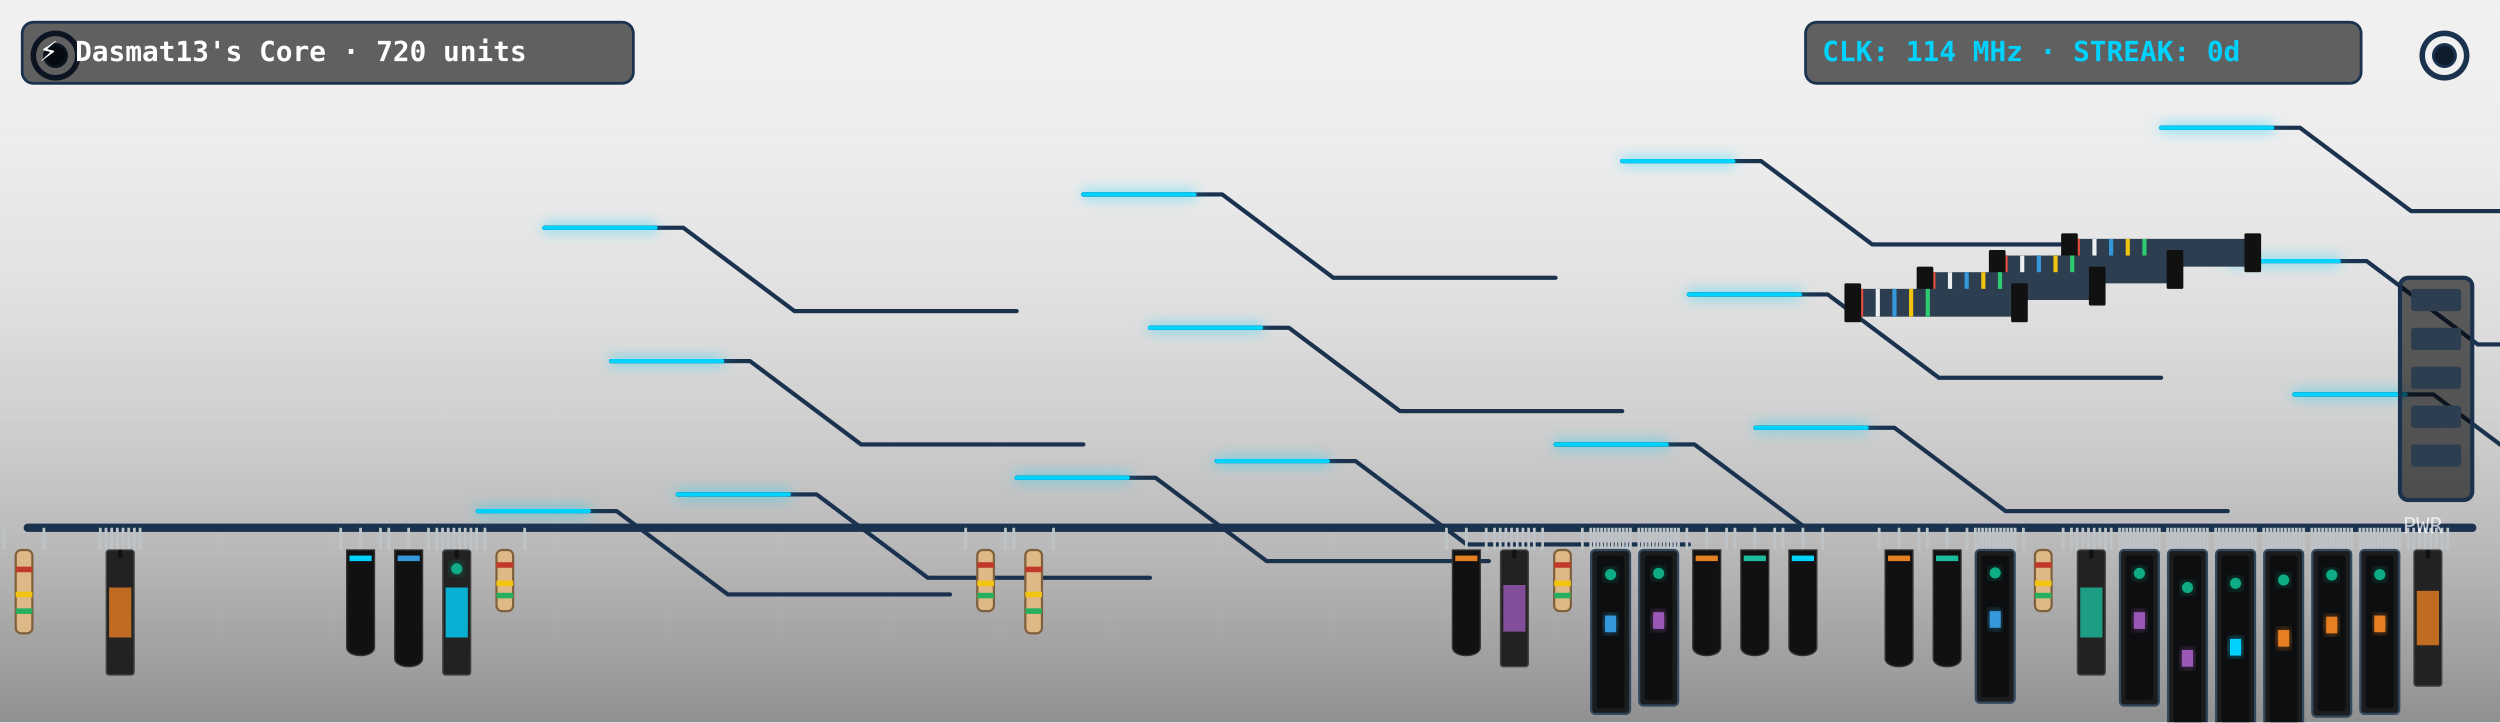
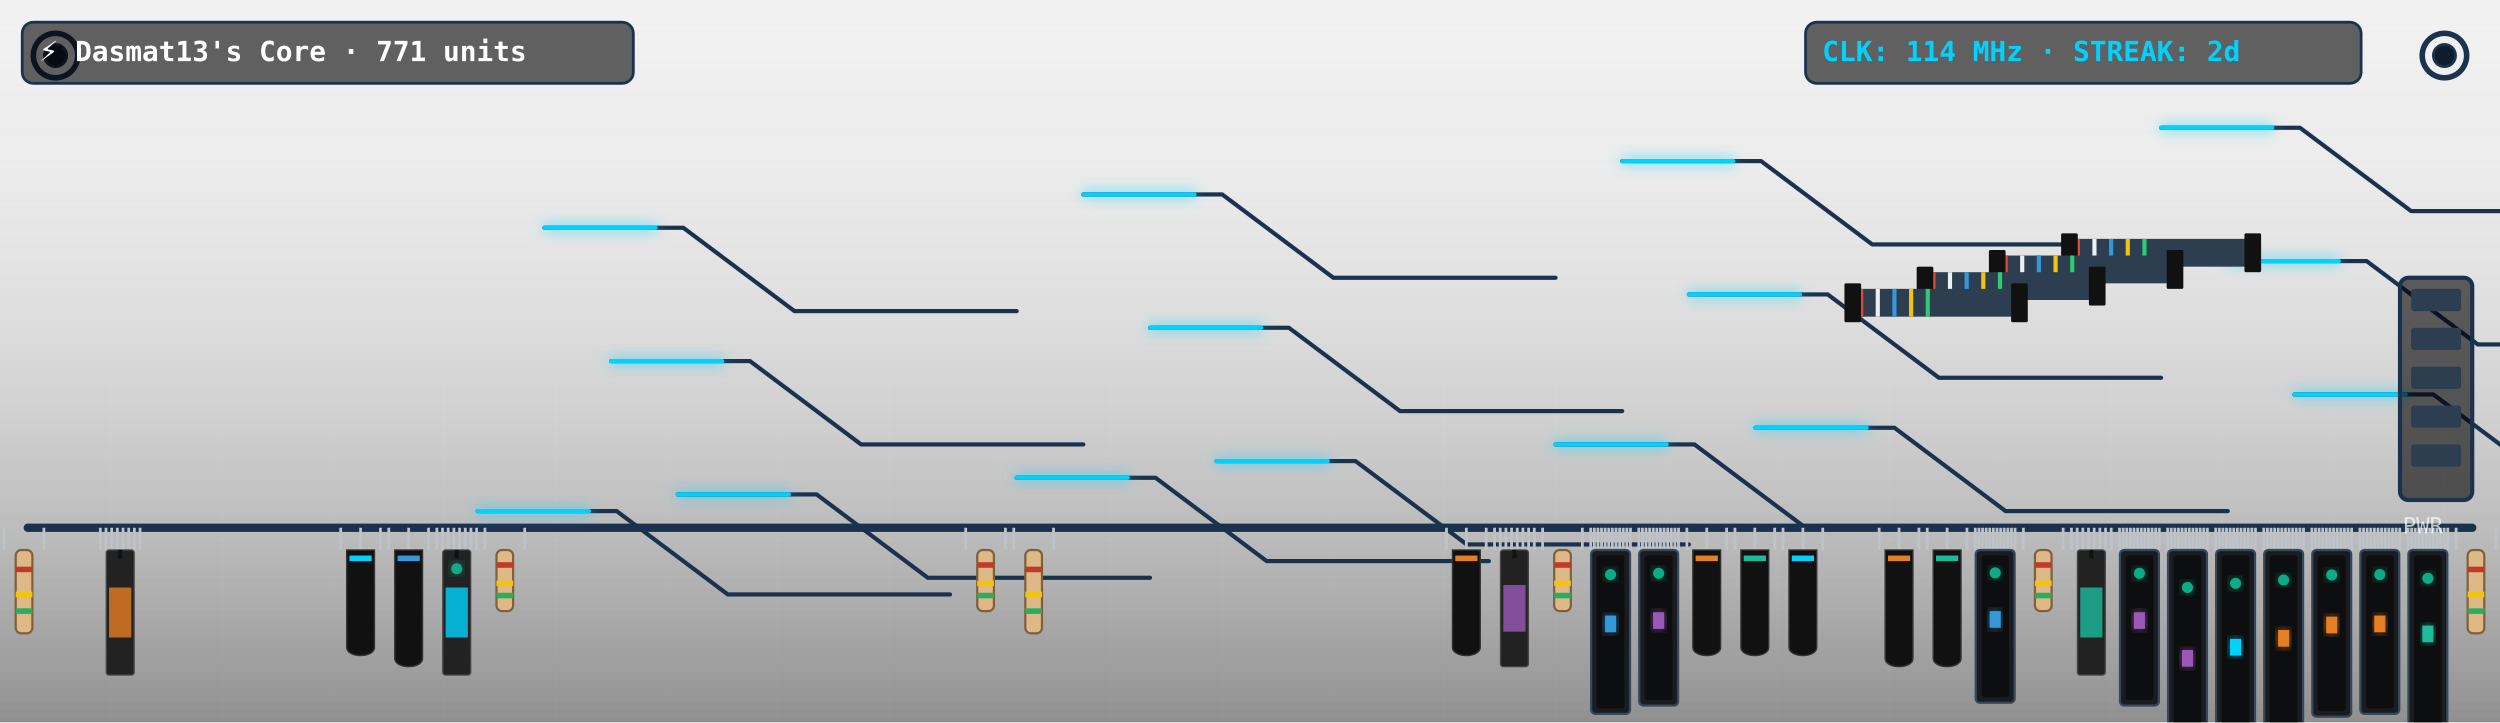
<svg xmlns="http://www.w3.org/2000/svg" viewBox="0 0 900 260" width="900" height="260" style="border-radius:12px;overflow:hidden;background:#0f1c2e">
  <defs>
    <filter id="neon-glow" x="-20%" y="-20%" width="140%" height="140%">
      <feGaussianBlur in="SourceGraphic" stdDeviation="2.5" result="blur" />
      <feMerge>
        <feMergeNode in="blur" />
        <feMergeNode in="SourceGraphic" />
      </feMerge>
    </filter>
    <linearGradient id="pcb-shading" x1="0" y1="0" x2="0" y2="1">
      <stop offset="0%" stop-color="rgba(255,255,255,0.03)" />
      <stop offset="100%" stop-color="rgba(0,0,0,0.4)" />
    </linearGradient>
  </defs>
  <rect width="900" height="260" fill="url(#pcb-shading)" />
  <line x1="40" y1="0" x2="40" y2="260" stroke="rgba(255,255,255,0.015)" stroke-width="1" />
  <line x1="80" y1="0" x2="80" y2="260" stroke="rgba(255,255,255,0.015)" stroke-width="1" />
  <line x1="120" y1="0" x2="120" y2="260" stroke="rgba(255,255,255,0.015)" stroke-width="1" />
  <line x1="160" y1="0" x2="160" y2="260" stroke="rgba(255,255,255,0.015)" stroke-width="1" />
  <line x1="200" y1="0" x2="200" y2="260" stroke="rgba(255,255,255,0.015)" stroke-width="1" />
  <line x1="240" y1="0" x2="240" y2="260" stroke="rgba(255,255,255,0.015)" stroke-width="1" />
  <line x1="280" y1="0" x2="280" y2="260" stroke="rgba(255,255,255,0.015)" stroke-width="1" />
  <line x1="320" y1="0" x2="320" y2="260" stroke="rgba(255,255,255,0.015)" stroke-width="1" />
  <line x1="360" y1="0" x2="360" y2="260" stroke="rgba(255,255,255,0.015)" stroke-width="1" />
  <line x1="400" y1="0" x2="400" y2="260" stroke="rgba(255,255,255,0.015)" stroke-width="1" />
  <line x1="440" y1="0" x2="440" y2="260" stroke="rgba(255,255,255,0.015)" stroke-width="1" />
  <line x1="480" y1="0" x2="480" y2="260" stroke="rgba(255,255,255,0.015)" stroke-width="1" />
  <line x1="520" y1="0" x2="520" y2="260" stroke="rgba(255,255,255,0.015)" stroke-width="1" />
  <line x1="560" y1="0" x2="560" y2="260" stroke="rgba(255,255,255,0.015)" stroke-width="1" />
  <line x1="600" y1="0" x2="600" y2="260" stroke="rgba(255,255,255,0.015)" stroke-width="1" />
  <line x1="640" y1="0" x2="640" y2="260" stroke="rgba(255,255,255,0.015)" stroke-width="1" />
  <line x1="680" y1="0" x2="680" y2="260" stroke="rgba(255,255,255,0.015)" stroke-width="1" />
  <line x1="720" y1="0" x2="720" y2="260" stroke="rgba(255,255,255,0.015)" stroke-width="1" />
  <line x1="760" y1="0" x2="760" y2="260" stroke="rgba(255,255,255,0.015)" stroke-width="1" />
  <line x1="800" y1="0" x2="800" y2="260" stroke="rgba(255,255,255,0.015)" stroke-width="1" />
  <line x1="840" y1="0" x2="840" y2="260" stroke="rgba(255,255,255,0.015)" stroke-width="1" />
  <line x1="880" y1="0" x2="880" y2="260" stroke="rgba(255,255,255,0.015)" stroke-width="1" />
  <line x1="0" y1="30" x2="900" y2="30" stroke="rgba(255,255,255,0.015)" stroke-width="1" />
  <line x1="0" y1="60" x2="900" y2="60" stroke="rgba(255,255,255,0.015)" stroke-width="1" />
  <line x1="0" y1="90" x2="900" y2="90" stroke="rgba(255,255,255,0.015)" stroke-width="1" />
  <line x1="0" y1="120" x2="900" y2="120" stroke="rgba(255,255,255,0.015)" stroke-width="1" />
  <line x1="0" y1="150" x2="900" y2="150" stroke="rgba(255,255,255,0.015)" stroke-width="1" />
  <line x1="0" y1="180" x2="900" y2="180" stroke="rgba(255,255,255,0.015)" stroke-width="1" />
  <line x1="0" y1="210" x2="900" y2="210" stroke="rgba(255,255,255,0.015)" stroke-width="1" />
  <line x1="0" y1="240" x2="900" y2="240" stroke="rgba(255,255,255,0.015)" stroke-width="1" />
  <circle cx="20" cy="20" r="8" fill="none" stroke="#1b324f" stroke-width="2" />
  <circle cx="20" cy="20" r="4" fill="#0f1c2e" stroke="#1b324f" stroke-width="1" />
  <circle cx="880" cy="20" r="8" fill="none" stroke="#1b324f" stroke-width="2" />
  <circle cx="880" cy="20" r="4" fill="#0f1c2e" stroke="#1b324f" stroke-width="1" />
  <line x1="10" y1="190" x2="890" y2="190" stroke="#1b324f" stroke-width="3" stroke-linecap="round" />
  <polyline points="244,178 294,178 334,208 414,208" fill="none" stroke="#1b324f" stroke-width="1.5" stroke-linecap="round" stroke-linejoin="round" />
  <polyline points="438,166 488,166 528,196 608,196" fill="none" stroke="#1b324f" stroke-width="1.5" stroke-linecap="round" stroke-linejoin="round" />
  <polyline points="632,154 682,154 722,184 802,184" fill="none" stroke="#1b324f" stroke-width="1.5" stroke-linecap="round" stroke-linejoin="round" />
  <polyline points="826,142 876,142 916,172 996,172" fill="none" stroke="#1b324f" stroke-width="1.5" stroke-linecap="round" stroke-linejoin="round" />
  <polyline points="220,130 270,130 310,160 390,160" fill="none" stroke="#1b324f" stroke-width="1.5" stroke-linecap="round" stroke-linejoin="round" />
  <polyline points="414,118 464,118 504,148 584,148" fill="none" stroke="#1b324f" stroke-width="1.5" stroke-linecap="round" stroke-linejoin="round" />
  <polyline points="608,106 658,106 698,136 778,136" fill="none" stroke="#1b324f" stroke-width="1.5" stroke-linecap="round" stroke-linejoin="round" />
  <polyline points="802,94 852,94 892,124 972,124" fill="none" stroke="#1b324f" stroke-width="1.5" stroke-linecap="round" stroke-linejoin="round" />
  <polyline points="196,82 246,82 286,112 366,112" fill="none" stroke="#1b324f" stroke-width="1.5" stroke-linecap="round" stroke-linejoin="round" />
  <polyline points="390,70 440,70 480,100 560,100" fill="none" stroke="#1b324f" stroke-width="1.5" stroke-linecap="round" stroke-linejoin="round" />
  <polyline points="584,58 634,58 674,88 754,88" fill="none" stroke="#1b324f" stroke-width="1.5" stroke-linecap="round" stroke-linejoin="round" />
  <polyline points="778,46 828,46 868,76 948,76" fill="none" stroke="#1b324f" stroke-width="1.5" stroke-linecap="round" stroke-linejoin="round" />
  <polyline points="172,184 222,184 262,214 342,214" fill="none" stroke="#1b324f" stroke-width="1.5" stroke-linecap="round" stroke-linejoin="round" />
  <polyline points="366,172 416,172 456,202 536,202" fill="none" stroke="#1b324f" stroke-width="1.5" stroke-linecap="round" stroke-linejoin="round" />
  <polyline points="560,160 610,160 650,190 730,190" fill="none" stroke="#1b324f" stroke-width="1.5" stroke-linecap="round" stroke-linejoin="round" />
  <polyline class="pulse-trace" points="244,178 294,178 334,208 414,208" fill="none" stroke="#00d2ff" stroke-width="1.5" stroke-linecap="round" stroke-linejoin="round" filter="url(#neon-glow)" style="animation-duration:6.862s; animation-delay:0s" />
  <polyline class="pulse-trace" points="438,166 488,166 528,196 608,196" fill="none" stroke="#00d2ff" stroke-width="1.5" stroke-linecap="round" stroke-linejoin="round" filter="url(#neon-glow)" style="animation-duration:6.862s; animation-delay:0.5s" />
  <polyline class="pulse-trace" points="632,154 682,154 722,184 802,184" fill="none" stroke="#00d2ff" stroke-width="1.5" stroke-linecap="round" stroke-linejoin="round" filter="url(#neon-glow)" style="animation-duration:6.862s; animation-delay:1s" />
  <polyline class="pulse-trace" points="826,142 876,142 916,172 996,172" fill="none" stroke="#00d2ff" stroke-width="1.5" stroke-linecap="round" stroke-linejoin="round" filter="url(#neon-glow)" style="animation-duration:6.862s; animation-delay:1.5s" />
  <polyline class="pulse-trace" points="220,130 270,130 310,160 390,160" fill="none" stroke="#00d2ff" stroke-width="1.5" stroke-linecap="round" stroke-linejoin="round" filter="url(#neon-glow)" style="animation-duration:6.862s; animation-delay:2s" />
  <polyline class="pulse-trace" points="414,118 464,118 504,148 584,148" fill="none" stroke="#00d2ff" stroke-width="1.5" stroke-linecap="round" stroke-linejoin="round" filter="url(#neon-glow)" style="animation-duration:6.862s; animation-delay:2.5s" />
  <polyline class="pulse-trace" points="608,106 658,106 698,136 778,136" fill="none" stroke="#00d2ff" stroke-width="1.5" stroke-linecap="round" stroke-linejoin="round" filter="url(#neon-glow)" style="animation-duration:6.862s; animation-delay:3s" />
  <polyline class="pulse-trace" points="802,94 852,94 892,124 972,124" fill="none" stroke="#00d2ff" stroke-width="1.5" stroke-linecap="round" stroke-linejoin="round" filter="url(#neon-glow)" style="animation-duration:6.862s; animation-delay:3.5s" />
  <polyline class="pulse-trace" points="196,82 246,82 286,112 366,112" fill="none" stroke="#00d2ff" stroke-width="1.5" stroke-linecap="round" stroke-linejoin="round" filter="url(#neon-glow)" style="animation-duration:6.862s; animation-delay:0s" />
  <polyline class="pulse-trace" points="390,70 440,70 480,100 560,100" fill="none" stroke="#00d2ff" stroke-width="1.5" stroke-linecap="round" stroke-linejoin="round" filter="url(#neon-glow)" style="animation-duration:6.862s; animation-delay:0.5s" />
  <polyline class="pulse-trace" points="584,58 634,58 674,88 754,88" fill="none" stroke="#00d2ff" stroke-width="1.5" stroke-linecap="round" stroke-linejoin="round" filter="url(#neon-glow)" style="animation-duration:6.862s; animation-delay:1s" />
  <polyline class="pulse-trace" points="778,46 828,46 868,76 948,76" fill="none" stroke="#00d2ff" stroke-width="1.5" stroke-linecap="round" stroke-linejoin="round" filter="url(#neon-glow)" style="animation-duration:6.862s; animation-delay:1.5s" />
  <polyline class="pulse-trace" points="172,184 222,184 262,214 342,214" fill="none" stroke="#00d2ff" stroke-width="1.5" stroke-linecap="round" stroke-linejoin="round" filter="url(#neon-glow)" style="animation-duration:6.862s; animation-delay:2s" />
  <polyline class="pulse-trace" points="366,172 416,172 456,202 536,202" fill="none" stroke="#00d2ff" stroke-width="1.5" stroke-linecap="round" stroke-linejoin="round" filter="url(#neon-glow)" style="animation-duration:6.862s; animation-delay:2.5s" />
  <polyline class="pulse-trace" points="560,160 610,160 650,190 730,190" fill="none" stroke="#00d2ff" stroke-width="1.5" stroke-linecap="round" stroke-linejoin="round" filter="url(#neon-glow)" style="animation-duration:6.862s; animation-delay:3s" />
  <g transform="translate(744, 86)">
    <rect x="0" y="0" width="68" height="10" fill="#2c3e50" rx="1" />
    <line x1="4" y1="0" x2="4" y2="10" stroke="#e74c3c" stroke-width="1.5" />
    <line x1="10" y1="0" x2="10" y2="10" stroke="#ecf0f1" stroke-width="1.5" />
    <line x1="16" y1="0" x2="16" y2="10" stroke="#3498db" stroke-width="1.5" />
    <line x1="22" y1="0" x2="22" y2="10" stroke="#f1c40f" stroke-width="1.5" />
    <line x1="28" y1="0" x2="28" y2="10" stroke="#2ecc71" stroke-width="1.5" />
    <rect x="-2" y="-2" width="6" height="14" fill="#111" rx="0.5" />
    <rect x="64" y="-2" width="6" height="14" fill="#111" rx="0.5" />
  </g>
  <g transform="translate(718, 92)">
    <rect x="0" y="0" width="66" height="10" fill="#2c3e50" rx="1" />
    <line x1="4" y1="0" x2="4" y2="10" stroke="#e74c3c" stroke-width="1.5" />
    <line x1="10" y1="0" x2="10" y2="10" stroke="#ecf0f1" stroke-width="1.5" />
    <line x1="16" y1="0" x2="16" y2="10" stroke="#3498db" stroke-width="1.5" />
    <line x1="22" y1="0" x2="22" y2="10" stroke="#f1c40f" stroke-width="1.5" />
    <line x1="28" y1="0" x2="28" y2="10" stroke="#2ecc71" stroke-width="1.5" />
    <rect x="-2" y="-2" width="6" height="14" fill="#111" rx="0.5" />
    <rect x="62" y="-2" width="6" height="14" fill="#111" rx="0.5" />
  </g>
  <g transform="translate(692, 98)">
    <rect x="0" y="0" width="64" height="10" fill="#2c3e50" rx="1" />
    <line x1="4" y1="0" x2="4" y2="10" stroke="#e74c3c" stroke-width="1.5" />
    <line x1="10" y1="0" x2="10" y2="10" stroke="#ecf0f1" stroke-width="1.5" />
    <line x1="16" y1="0" x2="16" y2="10" stroke="#3498db" stroke-width="1.5" />
    <line x1="22" y1="0" x2="22" y2="10" stroke="#f1c40f" stroke-width="1.5" />
    <line x1="28" y1="0" x2="28" y2="10" stroke="#2ecc71" stroke-width="1.5" />
    <rect x="-2" y="-2" width="6" height="14" fill="#111" rx="0.5" />
    <rect x="60" y="-2" width="6" height="14" fill="#111" rx="0.5" />
  </g>
  <g transform="translate(666, 104)">
    <rect x="0" y="0" width="62" height="10" fill="#2c3e50" rx="1" />
    <line x1="4" y1="0" x2="4" y2="10" stroke="#e74c3c" stroke-width="1.5" />
    <line x1="10" y1="0" x2="10" y2="10" stroke="#ecf0f1" stroke-width="1.5" />
    <line x1="16" y1="0" x2="16" y2="10" stroke="#3498db" stroke-width="1.5" />
    <line x1="22" y1="0" x2="22" y2="10" stroke="#f1c40f" stroke-width="1.5" />
    <line x1="28" y1="0" x2="28" y2="10" stroke="#2ecc71" stroke-width="1.5" />
    <rect x="-2" y="-2" width="6" height="14" fill="#111" rx="0.5" />
    <rect x="58" y="-2" width="6" height="14" fill="#111" rx="0.5" />
  </g>
  <g class="component">
    <line x1="1.5" y1="190" x2="1.5" y2="198" stroke="#bdc3c7" stroke-width="1" />
    <line x1="15.808" y1="190" x2="15.808" y2="198" stroke="#bdc3c7" stroke-width="1" />
    <rect x="5.654" y="198" width="6" height="30" fill="#dfb887" rx="2" stroke="#7f603c" stroke-width="0.8" />
    <rect x="5.654" y="204" width="6" height="2" fill="#c0392b" />
    <rect x="5.654" y="213" width="6" height="2" fill="#f1c40f" />
    <rect x="5.654" y="219" width="6" height="2" fill="#27ae60" />
  </g>
  <g class="component">
    <line x1="36.115" y1="190" x2="36.115" y2="198" stroke="#bdc3c7" stroke-width="1" />
    <line x1="38.159" y1="190" x2="38.159" y2="198" stroke="#bdc3c7" stroke-width="1" />
    <line x1="40.203" y1="190" x2="40.203" y2="198" stroke="#bdc3c7" stroke-width="1" />
    <line x1="42.247" y1="190" x2="42.247" y2="198" stroke="#bdc3c7" stroke-width="1" />
    <line x1="44.291" y1="190" x2="44.291" y2="198" stroke="#bdc3c7" stroke-width="1" />
    <line x1="46.335" y1="190" x2="46.335" y2="198" stroke="#bdc3c7" stroke-width="1" />
    <line x1="48.379" y1="190" x2="48.379" y2="198" stroke="#bdc3c7" stroke-width="1" />
    <line x1="50.423" y1="190" x2="50.423" y2="198" stroke="#bdc3c7" stroke-width="1" />
    <rect x="38.269" y="198" width="10" height="45" fill="#222" rx="1" stroke="#444" stroke-width="0.5" />
    <line x1="43.269" y1="198" x2="43.269" y2="201" stroke="#111" stroke-width="1.5" />
    <rect x="39.269" y="211.5" width="8" height="18" fill="#e67e22" opacity="0.8" />
  </g>
  <g class="component">
    <line x1="122.654" y1="190" x2="122.654" y2="198" stroke="#bdc3c7" stroke-width="1" />
    <line x1="129.808" y1="190" x2="129.808" y2="198" stroke="#bdc3c7" stroke-width="1" />
    <line x1="136.962" y1="190" x2="136.962" y2="198" stroke="#bdc3c7" stroke-width="1" />
    <path d="M 124.808,198 L 134.808,198 L 134.808,233 C 134.808,237 124.808,237 124.808,233 Z" fill="#111" stroke="#333" stroke-width="0.5" />
    <rect x="125.808" y="200" width="8" height="2" fill="#00d2ff" />
  </g>
  <g class="component">
    <line x1="139.962" y1="190" x2="139.962" y2="198" stroke="#bdc3c7" stroke-width="1" />
    <line x1="147.115" y1="190" x2="147.115" y2="198" stroke="#bdc3c7" stroke-width="1" />
    <line x1="154.269" y1="190" x2="154.269" y2="198" stroke="#bdc3c7" stroke-width="1" />
    <path d="M 142.115,198 L 152.115,198 L 152.115,237 C 152.115,241 142.115,241 142.115,237 Z" fill="#111" stroke="#333" stroke-width="0.5" />
    <rect x="143.115" y="200" width="8" height="2" fill="#3498db" />
  </g>
  <g class="component">
    <line x1="157.269" y1="190" x2="157.269" y2="198" stroke="#bdc3c7" stroke-width="1" />
    <line x1="159.313" y1="190" x2="159.313" y2="198" stroke="#bdc3c7" stroke-width="1" />
    <line x1="161.357" y1="190" x2="161.357" y2="198" stroke="#bdc3c7" stroke-width="1" />
    <line x1="163.401" y1="190" x2="163.401" y2="198" stroke="#bdc3c7" stroke-width="1" />
    <line x1="165.445" y1="190" x2="165.445" y2="198" stroke="#bdc3c7" stroke-width="1" />
    <line x1="167.489" y1="190" x2="167.489" y2="198" stroke="#bdc3c7" stroke-width="1" />
    <line x1="169.533" y1="190" x2="169.533" y2="198" stroke="#bdc3c7" stroke-width="1" />
    <line x1="171.577" y1="190" x2="171.577" y2="198" stroke="#bdc3c7" stroke-width="1" />
    <rect x="159.423" y="198" width="10" height="45" fill="#222" rx="1" stroke="#444" stroke-width="0.5" />
    <line x1="164.423" y1="198" x2="164.423" y2="201" stroke="#111" stroke-width="1.5" />
    <rect x="160.423" y="211.5" width="8" height="18" fill="#00d2ff" opacity="0.8" />
    <circle class="led" cx="164.423" cy="204.75" r="2" fill="#10ac84" filter="url(#neon-glow)" style="animation-delay:0.2s" />
  </g>
  <g class="component">
    <line x1="174.577" y1="190" x2="174.577" y2="198" stroke="#bdc3c7" stroke-width="1" />
    <line x1="188.885" y1="190" x2="188.885" y2="198" stroke="#bdc3c7" stroke-width="1" />
    <rect x="178.731" y="198" width="6" height="22" fill="#dfb887" rx="2" stroke="#7f603c" stroke-width="0.8" />
    <rect x="178.731" y="202.4" width="6" height="2" fill="#c0392b" />
    <rect x="178.731" y="209" width="6" height="2" fill="#f1c40f" />
    <rect x="178.731" y="213.4" width="6" height="2" fill="#27ae60" />
  </g>
  <g class="component">
    <line x1="347.654" y1="190" x2="347.654" y2="198" stroke="#bdc3c7" stroke-width="1" />
    <line x1="361.962" y1="190" x2="361.962" y2="198" stroke="#bdc3c7" stroke-width="1" />
    <rect x="351.808" y="198" width="6" height="22" fill="#dfb887" rx="2" stroke="#7f603c" stroke-width="0.8" />
    <rect x="351.808" y="202.4" width="6" height="2" fill="#c0392b" />
    <rect x="351.808" y="209" width="6" height="2" fill="#f1c40f" />
    <rect x="351.808" y="213.4" width="6" height="2" fill="#27ae60" />
  </g>
  <g class="component">
    <line x1="364.962" y1="190" x2="364.962" y2="198" stroke="#bdc3c7" stroke-width="1" />
    <line x1="379.269" y1="190" x2="379.269" y2="198" stroke="#bdc3c7" stroke-width="1" />
    <rect x="369.115" y="198" width="6" height="30" fill="#dfb887" rx="2" stroke="#7f603c" stroke-width="0.8" />
    <rect x="369.115" y="204" width="6" height="2" fill="#c0392b" />
    <rect x="369.115" y="213" width="6" height="2" fill="#f1c40f" />
    <rect x="369.115" y="219" width="6" height="2" fill="#27ae60" />
  </g>
  <g class="component">
    <line x1="520.731" y1="190" x2="520.731" y2="198" stroke="#bdc3c7" stroke-width="1" />
    <line x1="527.885" y1="190" x2="527.885" y2="198" stroke="#bdc3c7" stroke-width="1" />
    <line x1="535.038" y1="190" x2="535.038" y2="198" stroke="#bdc3c7" stroke-width="1" />
    <path d="M 522.885,198 L 532.885,198 L 532.885,233 C 532.885,237 522.885,237 522.885,233 Z" fill="#111" stroke="#333" stroke-width="0.5" />
    <rect x="523.885" y="200" width="8" height="2" fill="#e67e22" />
  </g>
  <g class="component">
    <line x1="538.038" y1="190" x2="538.038" y2="198" stroke="#bdc3c7" stroke-width="1" />
    <line x1="540.082" y1="190" x2="540.082" y2="198" stroke="#bdc3c7" stroke-width="1" />
    <line x1="542.126" y1="190" x2="542.126" y2="198" stroke="#bdc3c7" stroke-width="1" />
    <line x1="544.17" y1="190" x2="544.17" y2="198" stroke="#bdc3c7" stroke-width="1" />
    <line x1="546.214" y1="190" x2="546.214" y2="198" stroke="#bdc3c7" stroke-width="1" />
    <line x1="548.258" y1="190" x2="548.258" y2="198" stroke="#bdc3c7" stroke-width="1" />
    <line x1="550.302" y1="190" x2="550.302" y2="198" stroke="#bdc3c7" stroke-width="1" />
    <line x1="552.346" y1="190" x2="552.346" y2="198" stroke="#bdc3c7" stroke-width="1" />
    <rect x="540.192" y="198" width="10" height="42" fill="#222" rx="1" stroke="#444" stroke-width="0.5" />
    <line x1="545.192" y1="198" x2="545.192" y2="201" stroke="#111" stroke-width="1.5" />
    <rect x="541.192" y="210.6" width="8" height="16.8" fill="#9b59b6" opacity="0.8" />
  </g>
  <g class="component">
    <line x1="555.346" y1="190" x2="555.346" y2="198" stroke="#bdc3c7" stroke-width="1" />
    <line x1="569.654" y1="190" x2="569.654" y2="198" stroke="#bdc3c7" stroke-width="1" />
    <rect x="559.5" y="198" width="6" height="22" fill="#dfb887" rx="2" stroke="#7f603c" stroke-width="0.8" />
    <rect x="559.5" y="202.4" width="6" height="2" fill="#c0392b" />
    <rect x="559.5" y="209" width="6" height="2" fill="#f1c40f" />
    <rect x="559.5" y="213.4" width="6" height="2" fill="#27ae60" />
  </g>
  <g class="component">
    <line x1="572.654" y1="190" x2="572.654" y2="198" stroke="#bdc3c7" stroke-width="1" />
    <line x1="573.955" y1="190" x2="573.955" y2="198" stroke="#bdc3c7" stroke-width="1" />
    <line x1="575.255" y1="190" x2="575.255" y2="198" stroke="#bdc3c7" stroke-width="1" />
    <line x1="576.556" y1="190" x2="576.556" y2="198" stroke="#bdc3c7" stroke-width="1" />
    <line x1="577.857" y1="190" x2="577.857" y2="198" stroke="#bdc3c7" stroke-width="1" />
    <line x1="579.157" y1="190" x2="579.157" y2="198" stroke="#bdc3c7" stroke-width="1" />
    <line x1="580.458" y1="190" x2="580.458" y2="198" stroke="#bdc3c7" stroke-width="1" />
    <line x1="581.759" y1="190" x2="581.759" y2="198" stroke="#bdc3c7" stroke-width="1" />
    <line x1="583.059" y1="190" x2="583.059" y2="198" stroke="#bdc3c7" stroke-width="1" />
    <line x1="584.36" y1="190" x2="584.36" y2="198" stroke="#bdc3c7" stroke-width="1" />
    <line x1="585.661" y1="190" x2="585.661" y2="198" stroke="#bdc3c7" stroke-width="1" />
    <line x1="586.962" y1="190" x2="586.962" y2="198" stroke="#bdc3c7" stroke-width="1" />
    <rect x="572.808" y="198" width="14" height="59" fill="#1b1c1e" rx="1.5" stroke="#34495e" stroke-width="0.8" />
    <rect x="574.808" y="200" width="10" height="55" fill="#0d0e0f" rx="1" />
    <rect x="577.808" y="221.6" width="4" height="6" fill="#3498db" filter="url(#neon-glow)" />
    <circle class="led" cx="579.808" cy="206.85" r="2" fill="#10ac84" filter="url(#neon-glow)" style="animation-delay:2.4s" />
  </g>
  <g class="component">
    <line x1="589.962" y1="190" x2="589.962" y2="198" stroke="#bdc3c7" stroke-width="1" />
    <line x1="591.262" y1="190" x2="591.262" y2="198" stroke="#bdc3c7" stroke-width="1" />
    <line x1="592.563" y1="190" x2="592.563" y2="198" stroke="#bdc3c7" stroke-width="1" />
    <line x1="593.864" y1="190" x2="593.864" y2="198" stroke="#bdc3c7" stroke-width="1" />
    <line x1="595.164" y1="190" x2="595.164" y2="198" stroke="#bdc3c7" stroke-width="1" />
    <line x1="596.465" y1="190" x2="596.465" y2="198" stroke="#bdc3c7" stroke-width="1" />
    <line x1="597.766" y1="190" x2="597.766" y2="198" stroke="#bdc3c7" stroke-width="1" />
    <line x1="599.066" y1="190" x2="599.066" y2="198" stroke="#bdc3c7" stroke-width="1" />
    <line x1="600.367" y1="190" x2="600.367" y2="198" stroke="#bdc3c7" stroke-width="1" />
    <line x1="601.668" y1="190" x2="601.668" y2="198" stroke="#bdc3c7" stroke-width="1" />
    <line x1="602.969" y1="190" x2="602.969" y2="198" stroke="#bdc3c7" stroke-width="1" />
    <line x1="604.269" y1="190" x2="604.269" y2="198" stroke="#bdc3c7" stroke-width="1" />
    <rect x="590.115" y="198" width="14" height="56" fill="#1b1c1e" rx="1.5" stroke="#34495e" stroke-width="0.8" />
    <rect x="592.115" y="200" width="10" height="52" fill="#0d0e0f" rx="1" />
    <rect x="595.115" y="220.4" width="4" height="6" fill="#9b59b6" filter="url(#neon-glow)" />
    <circle class="led" cx="597.115" cy="206.4" r="2" fill="#10ac84" filter="url(#neon-glow)" style="animation-delay:0.2s" />
  </g>
  <g class="component">
    <line x1="607.269" y1="190" x2="607.269" y2="198" stroke="#bdc3c7" stroke-width="1" />
    <line x1="614.423" y1="190" x2="614.423" y2="198" stroke="#bdc3c7" stroke-width="1" />
    <line x1="621.577" y1="190" x2="621.577" y2="198" stroke="#bdc3c7" stroke-width="1" />
    <path d="M 609.423,198 L 619.423,198 L 619.423,233 C 619.423,237 609.423,237 609.423,233 Z" fill="#111" stroke="#333" stroke-width="0.5" />
    <rect x="610.423" y="200" width="8" height="2" fill="#e67e22" />
  </g>
  <g class="component">
    <line x1="624.577" y1="190" x2="624.577" y2="198" stroke="#bdc3c7" stroke-width="1" />
    <line x1="631.731" y1="190" x2="631.731" y2="198" stroke="#bdc3c7" stroke-width="1" />
    <line x1="638.885" y1="190" x2="638.885" y2="198" stroke="#bdc3c7" stroke-width="1" />
    <path d="M 626.731,198 L 636.731,198 L 636.731,233 C 636.731,237 626.731,237 626.731,233 Z" fill="#111" stroke="#333" stroke-width="0.5" />
    <rect x="627.731" y="200" width="8" height="2" fill="#1abc9c" />
  </g>
  <g class="component">
    <line x1="641.885" y1="190" x2="641.885" y2="198" stroke="#bdc3c7" stroke-width="1" />
    <line x1="649.038" y1="190" x2="649.038" y2="198" stroke="#bdc3c7" stroke-width="1" />
    <line x1="656.192" y1="190" x2="656.192" y2="198" stroke="#bdc3c7" stroke-width="1" />
    <path d="M 644.038,198 L 654.038,198 L 654.038,233 C 654.038,237 644.038,237 644.038,233 Z" fill="#111" stroke="#333" stroke-width="0.5" />
    <rect x="645.038" y="200" width="8" height="2" fill="#00d2ff" />
  </g>
  <g class="component">
    <line x1="676.5" y1="190" x2="676.5" y2="198" stroke="#bdc3c7" stroke-width="1" />
    <line x1="683.654" y1="190" x2="683.654" y2="198" stroke="#bdc3c7" stroke-width="1" />
    <line x1="690.808" y1="190" x2="690.808" y2="198" stroke="#bdc3c7" stroke-width="1" />
    <path d="M 678.654,198 L 688.654,198 L 688.654,237 C 688.654,241 678.654,241 678.654,237 Z" fill="#111" stroke="#333" stroke-width="0.5" />
    <rect x="679.654" y="200" width="8" height="2" fill="#e67e22" />
  </g>
  <g class="component">
    <line x1="693.808" y1="190" x2="693.808" y2="198" stroke="#bdc3c7" stroke-width="1" />
    <line x1="700.962" y1="190" x2="700.962" y2="198" stroke="#bdc3c7" stroke-width="1" />
    <line x1="708.115" y1="190" x2="708.115" y2="198" stroke="#bdc3c7" stroke-width="1" />
    <path d="M 695.962,198 L 705.962,198 L 705.962,237 C 705.962,241 695.962,241 695.962,237 Z" fill="#111" stroke="#333" stroke-width="0.5" />
    <rect x="696.962" y="200" width="8" height="2" fill="#1abc9c" />
  </g>
  <g class="component">
    <line x1="711.115" y1="190" x2="711.115" y2="198" stroke="#bdc3c7" stroke-width="1" />
    <line x1="712.416" y1="190" x2="712.416" y2="198" stroke="#bdc3c7" stroke-width="1" />
    <line x1="713.717" y1="190" x2="713.717" y2="198" stroke="#bdc3c7" stroke-width="1" />
    <line x1="715.017" y1="190" x2="715.017" y2="198" stroke="#bdc3c7" stroke-width="1" />
    <line x1="716.318" y1="190" x2="716.318" y2="198" stroke="#bdc3c7" stroke-width="1" />
    <line x1="717.619" y1="190" x2="717.619" y2="198" stroke="#bdc3c7" stroke-width="1" />
    <line x1="718.92" y1="190" x2="718.92" y2="198" stroke="#bdc3c7" stroke-width="1" />
    <line x1="720.22" y1="190" x2="720.22" y2="198" stroke="#bdc3c7" stroke-width="1" />
    <line x1="721.521" y1="190" x2="721.521" y2="198" stroke="#bdc3c7" stroke-width="1" />
    <line x1="722.822" y1="190" x2="722.822" y2="198" stroke="#bdc3c7" stroke-width="1" />
    <line x1="724.122" y1="190" x2="724.122" y2="198" stroke="#bdc3c7" stroke-width="1" />
    <line x1="725.423" y1="190" x2="725.423" y2="198" stroke="#bdc3c7" stroke-width="1" />
    <rect x="711.269" y="198" width="14" height="55" fill="#1b1c1e" rx="1.5" stroke="#34495e" stroke-width="0.8" />
    <rect x="713.269" y="200" width="10" height="51" fill="#0d0e0f" rx="1" />
    <rect x="716.269" y="220" width="4" height="6" fill="#3498db" filter="url(#neon-glow)" />
    <circle class="led" cx="718.269" cy="206.25" r="2" fill="#10ac84" filter="url(#neon-glow)" style="animation-delay:2.3s" />
  </g>
  <g class="component">
    <line x1="728.423" y1="190" x2="728.423" y2="198" stroke="#bdc3c7" stroke-width="1" />
    <line x1="742.731" y1="190" x2="742.731" y2="198" stroke="#bdc3c7" stroke-width="1" />
    <rect x="732.577" y="198" width="6" height="22" fill="#dfb887" rx="2" stroke="#7f603c" stroke-width="0.8" />
    <rect x="732.577" y="202.4" width="6" height="2" fill="#c0392b" />
    <rect x="732.577" y="209" width="6" height="2" fill="#f1c40f" />
    <rect x="732.577" y="213.4" width="6" height="2" fill="#27ae60" />
  </g>
  <g class="component">
    <line x1="745.731" y1="190" x2="745.731" y2="198" stroke="#bdc3c7" stroke-width="1" />
    <line x1="747.775" y1="190" x2="747.775" y2="198" stroke="#bdc3c7" stroke-width="1" />
    <line x1="749.819" y1="190" x2="749.819" y2="198" stroke="#bdc3c7" stroke-width="1" />
    <line x1="751.863" y1="190" x2="751.863" y2="198" stroke="#bdc3c7" stroke-width="1" />
    <line x1="753.907" y1="190" x2="753.907" y2="198" stroke="#bdc3c7" stroke-width="1" />
    <line x1="755.951" y1="190" x2="755.951" y2="198" stroke="#bdc3c7" stroke-width="1" />
    <line x1="757.995" y1="190" x2="757.995" y2="198" stroke="#bdc3c7" stroke-width="1" />
    <line x1="760.038" y1="190" x2="760.038" y2="198" stroke="#bdc3c7" stroke-width="1" />
    <rect x="747.885" y="198" width="10" height="45" fill="#222" rx="1" stroke="#444" stroke-width="0.5" />
    <line x1="752.885" y1="198" x2="752.885" y2="201" stroke="#111" stroke-width="1.5" />
    <rect x="748.885" y="211.5" width="8" height="18" fill="#1abc9c" opacity="0.8" />
  </g>
  <g class="component">
    <line x1="763.038" y1="190" x2="763.038" y2="198" stroke="#bdc3c7" stroke-width="1" />
    <line x1="764.339" y1="190" x2="764.339" y2="198" stroke="#bdc3c7" stroke-width="1" />
    <line x1="765.64" y1="190" x2="765.64" y2="198" stroke="#bdc3c7" stroke-width="1" />
    <line x1="766.941" y1="190" x2="766.941" y2="198" stroke="#bdc3c7" stroke-width="1" />
    <line x1="768.241" y1="190" x2="768.241" y2="198" stroke="#bdc3c7" stroke-width="1" />
    <line x1="769.542" y1="190" x2="769.542" y2="198" stroke="#bdc3c7" stroke-width="1" />
    <line x1="770.843" y1="190" x2="770.843" y2="198" stroke="#bdc3c7" stroke-width="1" />
    <line x1="772.143" y1="190" x2="772.143" y2="198" stroke="#bdc3c7" stroke-width="1" />
    <line x1="773.444" y1="190" x2="773.444" y2="198" stroke="#bdc3c7" stroke-width="1" />
    <line x1="774.745" y1="190" x2="774.745" y2="198" stroke="#bdc3c7" stroke-width="1" />
    <line x1="776.045" y1="190" x2="776.045" y2="198" stroke="#bdc3c7" stroke-width="1" />
    <line x1="777.346" y1="190" x2="777.346" y2="198" stroke="#bdc3c7" stroke-width="1" />
    <rect x="763.192" y="198" width="14" height="56" fill="#1b1c1e" rx="1.5" stroke="#34495e" stroke-width="0.8" />
    <rect x="765.192" y="200" width="10" height="52" fill="#0d0e0f" rx="1" />
    <rect x="768.192" y="220.4" width="4" height="6" fill="#9b59b6" filter="url(#neon-glow)" />
    <circle class="led" cx="770.192" cy="206.4" r="2" fill="#10ac84" filter="url(#neon-glow)" style="animation-delay:0.7s" />
  </g>
  <g class="component">
    <line x1="780.346" y1="190" x2="780.346" y2="198" stroke="#bdc3c7" stroke-width="1" />
    <line x1="781.647" y1="190" x2="781.647" y2="198" stroke="#bdc3c7" stroke-width="1" />
    <line x1="782.948" y1="190" x2="782.948" y2="198" stroke="#bdc3c7" stroke-width="1" />
    <line x1="784.248" y1="190" x2="784.248" y2="198" stroke="#bdc3c7" stroke-width="1" />
    <line x1="785.549" y1="190" x2="785.549" y2="198" stroke="#bdc3c7" stroke-width="1" />
    <line x1="786.85" y1="190" x2="786.85" y2="198" stroke="#bdc3c7" stroke-width="1" />
    <line x1="788.15" y1="190" x2="788.15" y2="198" stroke="#bdc3c7" stroke-width="1" />
    <line x1="789.451" y1="190" x2="789.451" y2="198" stroke="#bdc3c7" stroke-width="1" />
    <line x1="790.752" y1="190" x2="790.752" y2="198" stroke="#bdc3c7" stroke-width="1" />
    <line x1="792.052" y1="190" x2="792.052" y2="198" stroke="#bdc3c7" stroke-width="1" />
    <line x1="793.353" y1="190" x2="793.353" y2="198" stroke="#bdc3c7" stroke-width="1" />
    <line x1="794.654" y1="190" x2="794.654" y2="198" stroke="#bdc3c7" stroke-width="1" />
    <rect x="780.5" y="198" width="14" height="90" fill="#1b1c1e" rx="1.5" stroke="#34495e" stroke-width="0.8" />
    <rect x="782.5" y="200" width="10" height="86" fill="#0d0e0f" rx="1" />
    <rect x="785.5" y="234" width="4" height="6" fill="#9b59b6" filter="url(#neon-glow)" />
    <circle class="led" cx="787.5" cy="211.5" r="2" fill="#10ac84" filter="url(#neon-glow)" style="animation-delay:1.0s" />
  </g>
  <g class="component">
    <line x1="797.654" y1="190" x2="797.654" y2="198" stroke="#bdc3c7" stroke-width="1" />
    <line x1="798.955" y1="190" x2="798.955" y2="198" stroke="#bdc3c7" stroke-width="1" />
    <line x1="800.255" y1="190" x2="800.255" y2="198" stroke="#bdc3c7" stroke-width="1" />
    <line x1="801.556" y1="190" x2="801.556" y2="198" stroke="#bdc3c7" stroke-width="1" />
    <line x1="802.857" y1="190" x2="802.857" y2="198" stroke="#bdc3c7" stroke-width="1" />
    <line x1="804.157" y1="190" x2="804.157" y2="198" stroke="#bdc3c7" stroke-width="1" />
    <line x1="805.458" y1="190" x2="805.458" y2="198" stroke="#bdc3c7" stroke-width="1" />
    <line x1="806.759" y1="190" x2="806.759" y2="198" stroke="#bdc3c7" stroke-width="1" />
    <line x1="808.059" y1="190" x2="808.059" y2="198" stroke="#bdc3c7" stroke-width="1" />
    <line x1="809.36" y1="190" x2="809.36" y2="198" stroke="#bdc3c7" stroke-width="1" />
    <line x1="810.661" y1="190" x2="810.661" y2="198" stroke="#bdc3c7" stroke-width="1" />
    <line x1="811.962" y1="190" x2="811.962" y2="198" stroke="#bdc3c7" stroke-width="1" />
    <rect x="797.808" y="198" width="14" height="80" fill="#1b1c1e" rx="1.5" stroke="#34495e" stroke-width="0.8" />
    <rect x="799.808" y="200" width="10" height="76" fill="#0d0e0f" rx="1" />
    <rect x="802.808" y="230" width="4" height="6" fill="#00d2ff" filter="url(#neon-glow)" />
    <circle class="led" cx="804.808" cy="210" r="2" fill="#10ac84" filter="url(#neon-glow)" style="animation-delay:1.3s" />
  </g>
  <g class="component">
    <line x1="814.962" y1="190" x2="814.962" y2="198" stroke="#bdc3c7" stroke-width="1" />
    <line x1="816.262" y1="190" x2="816.262" y2="198" stroke="#bdc3c7" stroke-width="1" />
    <line x1="817.563" y1="190" x2="817.563" y2="198" stroke="#bdc3c7" stroke-width="1" />
    <line x1="818.864" y1="190" x2="818.864" y2="198" stroke="#bdc3c7" stroke-width="1" />
    <line x1="820.164" y1="190" x2="820.164" y2="198" stroke="#bdc3c7" stroke-width="1" />
    <line x1="821.465" y1="190" x2="821.465" y2="198" stroke="#bdc3c7" stroke-width="1" />
    <line x1="822.766" y1="190" x2="822.766" y2="198" stroke="#bdc3c7" stroke-width="1" />
    <line x1="824.066" y1="190" x2="824.066" y2="198" stroke="#bdc3c7" stroke-width="1" />
    <line x1="825.367" y1="190" x2="825.367" y2="198" stroke="#bdc3c7" stroke-width="1" />
    <line x1="826.668" y1="190" x2="826.668" y2="198" stroke="#bdc3c7" stroke-width="1" />
    <line x1="827.969" y1="190" x2="827.969" y2="198" stroke="#bdc3c7" stroke-width="1" />
    <line x1="829.269" y1="190" x2="829.269" y2="198" stroke="#bdc3c7" stroke-width="1" />
    <rect x="815.115" y="198" width="14" height="72" fill="#1b1c1e" rx="1.5" stroke="#34495e" stroke-width="0.8" />
    <rect x="817.115" y="200" width="10" height="68" fill="#0d0e0f" rx="1" />
    <rect x="820.115" y="226.8" width="4" height="6" fill="#e67e22" filter="url(#neon-glow)" />
    <circle class="led" cx="822.115" cy="208.8" r="2" fill="#10ac84" filter="url(#neon-glow)" style="animation-delay:1.6s" />
  </g>
  <g class="component">
    <line x1="832.269" y1="190" x2="832.269" y2="198" stroke="#bdc3c7" stroke-width="1" />
    <line x1="833.57" y1="190" x2="833.57" y2="198" stroke="#bdc3c7" stroke-width="1" />
    <line x1="834.871" y1="190" x2="834.871" y2="198" stroke="#bdc3c7" stroke-width="1" />
    <line x1="836.171" y1="190" x2="836.171" y2="198" stroke="#bdc3c7" stroke-width="1" />
    <line x1="837.472" y1="190" x2="837.472" y2="198" stroke="#bdc3c7" stroke-width="1" />
    <line x1="838.773" y1="190" x2="838.773" y2="198" stroke="#bdc3c7" stroke-width="1" />
    <line x1="840.073" y1="190" x2="840.073" y2="198" stroke="#bdc3c7" stroke-width="1" />
    <line x1="841.374" y1="190" x2="841.374" y2="198" stroke="#bdc3c7" stroke-width="1" />
    <line x1="842.675" y1="190" x2="842.675" y2="198" stroke="#bdc3c7" stroke-width="1" />
    <line x1="843.976" y1="190" x2="843.976" y2="198" stroke="#bdc3c7" stroke-width="1" />
    <line x1="845.276" y1="190" x2="845.276" y2="198" stroke="#bdc3c7" stroke-width="1" />
    <line x1="846.577" y1="190" x2="846.577" y2="198" stroke="#bdc3c7" stroke-width="1" />
    <rect x="832.423" y="198" width="14" height="60" fill="#1b1c1e" rx="1.5" stroke="#34495e" stroke-width="0.8" />
    <rect x="834.423" y="200" width="10" height="56" fill="#0d0e0f" rx="1" />
    <rect x="837.423" y="222" width="4" height="6" fill="#e67e22" filter="url(#neon-glow)" />
    <circle class="led" cx="839.423" cy="207" r="2" fill="#10ac84" filter="url(#neon-glow)" style="animation-delay:1.9s" />
  </g>
  <g class="component">
    <line x1="849.577" y1="190" x2="849.577" y2="198" stroke="#bdc3c7" stroke-width="1" />
    <line x1="850.878" y1="190" x2="850.878" y2="198" stroke="#bdc3c7" stroke-width="1" />
    <line x1="852.178" y1="190" x2="852.178" y2="198" stroke="#bdc3c7" stroke-width="1" />
    <line x1="853.479" y1="190" x2="853.479" y2="198" stroke="#bdc3c7" stroke-width="1" />
    <line x1="854.78" y1="190" x2="854.78" y2="198" stroke="#bdc3c7" stroke-width="1" />
    <line x1="856.08" y1="190" x2="856.08" y2="198" stroke="#bdc3c7" stroke-width="1" />
    <line x1="857.381" y1="190" x2="857.381" y2="198" stroke="#bdc3c7" stroke-width="1" />
    <line x1="858.682" y1="190" x2="858.682" y2="198" stroke="#bdc3c7" stroke-width="1" />
    <line x1="859.983" y1="190" x2="859.983" y2="198" stroke="#bdc3c7" stroke-width="1" />
    <line x1="861.283" y1="190" x2="861.283" y2="198" stroke="#bdc3c7" stroke-width="1" />
    <line x1="862.584" y1="190" x2="862.584" y2="198" stroke="#bdc3c7" stroke-width="1" />
    <line x1="863.885" y1="190" x2="863.885" y2="198" stroke="#bdc3c7" stroke-width="1" />
    <rect x="849.731" y="198" width="14" height="59" fill="#1b1c1e" rx="1.5" stroke="#34495e" stroke-width="0.8" />
    <rect x="851.731" y="200" width="10" height="55" fill="#0d0e0f" rx="1" />
    <rect x="854.731" y="221.6" width="4" height="6" fill="#e67e22" filter="url(#neon-glow)" />
    <circle class="led" cx="856.731" cy="206.85" r="2" fill="#10ac84" filter="url(#neon-glow)" style="animation-delay:2.2s" />
  </g>
  <g class="component">
    <line x1="866.885" y1="190" x2="866.885" y2="198" stroke="#bdc3c7" stroke-width="1" />
-     <line x1="868.929" y1="190" x2="868.929" y2="198" stroke="#bdc3c7" stroke-width="1" />
-     <line x1="870.973" y1="190" x2="870.973" y2="198" stroke="#bdc3c7" stroke-width="1" />
-     <line x1="873.016" y1="190" x2="873.016" y2="198" stroke="#bdc3c7" stroke-width="1" />
-     <line x1="875.06" y1="190" x2="875.06" y2="198" stroke="#bdc3c7" stroke-width="1" />
-     <line x1="877.104" y1="190" x2="877.104" y2="198" stroke="#bdc3c7" stroke-width="1" />
-     <line x1="879.148" y1="190" x2="879.148" y2="198" stroke="#bdc3c7" stroke-width="1" />
+     <line x1="868.185" y1="190" x2="868.185" y2="198" stroke="#bdc3c7" stroke-width="1" />
+     <line x1="869.486" y1="190" x2="869.486" y2="198" stroke="#bdc3c7" stroke-width="1" />
+     <line x1="870.787" y1="190" x2="870.787" y2="198" stroke="#bdc3c7" stroke-width="1" />
+     <line x1="872.087" y1="190" x2="872.087" y2="198" stroke="#bdc3c7" stroke-width="1" />
+     <line x1="873.388" y1="190" x2="873.388" y2="198" stroke="#bdc3c7" stroke-width="1" />
+     <line x1="874.689" y1="190" x2="874.689" y2="198" stroke="#bdc3c7" stroke-width="1" />
+     <line x1="875.99" y1="190" x2="875.99" y2="198" stroke="#bdc3c7" stroke-width="1" />
+     <line x1="877.29" y1="190" x2="877.29" y2="198" stroke="#bdc3c7" stroke-width="1" />
+     <line x1="878.591" y1="190" x2="878.591" y2="198" stroke="#bdc3c7" stroke-width="1" />
+     <line x1="879.892" y1="190" x2="879.892" y2="198" stroke="#bdc3c7" stroke-width="1" />
    <line x1="881.192" y1="190" x2="881.192" y2="198" stroke="#bdc3c7" stroke-width="1" />
-     <rect x="869.038" y="198" width="10" height="49" fill="#222" rx="1" stroke="#444" stroke-width="0.5" />
-     <line x1="874.038" y1="198" x2="874.038" y2="201" stroke="#111" stroke-width="1.5" />
-     <rect x="870.038" y="212.7" width="8" height="19.6" fill="#e67e22" opacity="0.8" />
+     <rect x="867.038" y="198" width="14" height="68" fill="#1b1c1e" rx="1.5" stroke="#34495e" stroke-width="0.8" />
+     <rect x="869.038" y="200" width="10" height="64" fill="#0d0e0f" rx="1" />
+     <rect x="872.038" y="225.2" width="4" height="6" fill="#1abc9c" filter="url(#neon-glow)" />
+     <circle class="led" cx="874.038" cy="208.2" r="2" fill="#10ac84" filter="url(#neon-glow)" style="animation-delay:0.0s" />
+   </g>
+   <g class="component">
+     <line x1="884.192" y1="190" x2="884.192" y2="198" stroke="#bdc3c7" stroke-width="1" />
+     <line x1="898.5" y1="190" x2="898.5" y2="198" stroke="#bdc3c7" stroke-width="1" />
+     <rect x="888.346" y="198" width="6" height="30" fill="#dfb887" rx="2" stroke="#7f603c" stroke-width="0.8" />
+     <rect x="888.346" y="204" width="6" height="2" fill="#c0392b" />
+     <rect x="888.346" y="213" width="6" height="2" fill="#f1c40f" />
+     <rect x="888.346" y="219" width="6" height="2" fill="#27ae60" />
  </g>
  <g>
    <rect x="864" y="100" width="26" height="80" fill="rgba(0,0,0,0.6)" rx="3" stroke="#1b324f" stroke-width="1.5" />
    <rect x="868" y="160" width="18" height="8" fill="#2c3e50" rx="1" style="animation-delay:0.00s" />
    <rect x="868" y="146" width="18" height="8" fill="#2c3e50" rx="1" style="animation-delay:0.15s" />
    <rect x="868" y="132" width="18" height="8" fill="#2c3e50" rx="1" style="animation-delay:0.30s" />
    <rect x="868" y="118" width="18" height="8" fill="#2c3e50" rx="1" style="animation-delay:0.45s" />
    <rect x="868" y="104" width="18" height="8" fill="#2c3e50" rx="1" style="animation-delay:0.60s" />
    <text x="865" y="192" font-family="monospace" font-size="8" fill="#fff" opacity="0.7">PWR</text>
  </g>
  <g transform="translate(246, 152)" class="spark-group" style="animation-delay:0.0s">
    <line x1="0" y1="0" x2="-8" y2="-8" stroke="#ff4757" stroke-width="1.2" />
    <line x1="0" y1="0" x2="8" y2="-6" stroke="#ffa502" stroke-width="1.2" />
    <line x1="0" y1="0" x2="-4" y2="8" stroke="#fff" stroke-width="1.5" />
    <circle cx="0" cy="0" r="3" fill="#ff4757" filter="url(#neon-glow)" />
  </g>
  <g transform="translate(392, 134)" class="spark-group" style="animation-delay:0.7s">
    <line x1="0" y1="0" x2="-8" y2="-8" stroke="#ff4757" stroke-width="1.2" />
    <line x1="0" y1="0" x2="8" y2="-6" stroke="#ffa502" stroke-width="1.2" />
    <line x1="0" y1="0" x2="-4" y2="8" stroke="#fff" stroke-width="1.5" />
    <circle cx="0" cy="0" r="3" fill="#ff4757" filter="url(#neon-glow)" />
  </g>
  <g transform="translate(538, 116)" class="spark-group" style="animation-delay:1.4s">
    <line x1="0" y1="0" x2="-8" y2="-8" stroke="#ff4757" stroke-width="1.2" />
    <line x1="0" y1="0" x2="8" y2="-6" stroke="#ffa502" stroke-width="1.2" />
    <line x1="0" y1="0" x2="-4" y2="8" stroke="#fff" stroke-width="1.5" />
    <circle cx="0" cy="0" r="3" fill="#ff4757" filter="url(#neon-glow)" />
  </g>
  <g transform="translate(684, 98)" class="spark-group" style="animation-delay:2.1s">
    <line x1="0" y1="0" x2="-8" y2="-8" stroke="#ff4757" stroke-width="1.2" />
    <line x1="0" y1="0" x2="8" y2="-6" stroke="#ffa502" stroke-width="1.2" />
    <line x1="0" y1="0" x2="-4" y2="8" stroke="#fff" stroke-width="1.5" />
    <circle cx="0" cy="0" r="3" fill="#ff4757" filter="url(#neon-glow)" />
  </g>
  <g>
    <rect x="8" y="8" width="220" height="22" rx="4" fill="rgba(0,0,0,0.6)" stroke="#1b324f" stroke-width="1" />
    <text x="14" y="22" font-family="monospace" font-size="10" fill="#fff" font-weight="bold">
-       ⚡ Dasmat13's Core · 720 units
+       ⚡ Dasmat13's Core · 771 units
    </text>
  </g>
  <g>
    <rect x="650" y="8" width="200" height="22" rx="4" fill="rgba(0,0,0,0.6)" stroke="#1b324f" stroke-width="1" />
    <text x="656" y="22" font-family="monospace" font-size="10" fill="#00d2ff" font-weight="bold">
-       CLK: 114 MHz · STREAK: 0d
+       CLK: 114 MHz · STREAK: 2d
    </text>
  </g>
  <style>
    /* Pulsing current trace flow */
    .pulse-trace {
      stroke-dasharray: 40, 160;
      stroke-dashoffset: 200;
      animation: trace-flow infinite linear;
    }
    @keyframes trace-flow {
      to { stroke-dashoffset: 0; }
    }

    /* Flashing status indicator LEDs */
    .led {
      animation: led-blink 1.8s ease-in-out infinite alternate;
    }
    @keyframes led-blink {
      0%, 30%   { opacity: 0.15; filter: brightness(0.5); }
      70%, 100% { opacity: 1; filter: brightness(1.6); }
    }

    /* Power bar LED segment breath animation */
    .power-led {
      animation: power-breath 2.5s ease-in-out infinite alternate;
    }
    @keyframes power-breath {
      0%   { filter: brightness(0.8) drop-shadow(0 0 1px #00d2ff); }
      100% { filter: brightness(1.3) drop-shadow(0 0 4px #00d2ff); }
    }

    /* Glitch spark explosion */
    .spark-group {
      opacity: 0;
      animation: glitch-spark 2.5s ease-in-out infinite;
      transform-origin: center;
    }
    @keyframes glitch-spark {
      0%, 90% { opacity: 0; transform: scale(0.3); }
      92%     { opacity: 1; transform: scale(1.2); }
      94%     { opacity: 0.5; transform: scale(0.9); }
      95%     { opacity: 1; transform: scale(1.4); }
      98%, 100% { opacity: 0; transform: scale(0.5); }
    }
  </style>
</svg>
